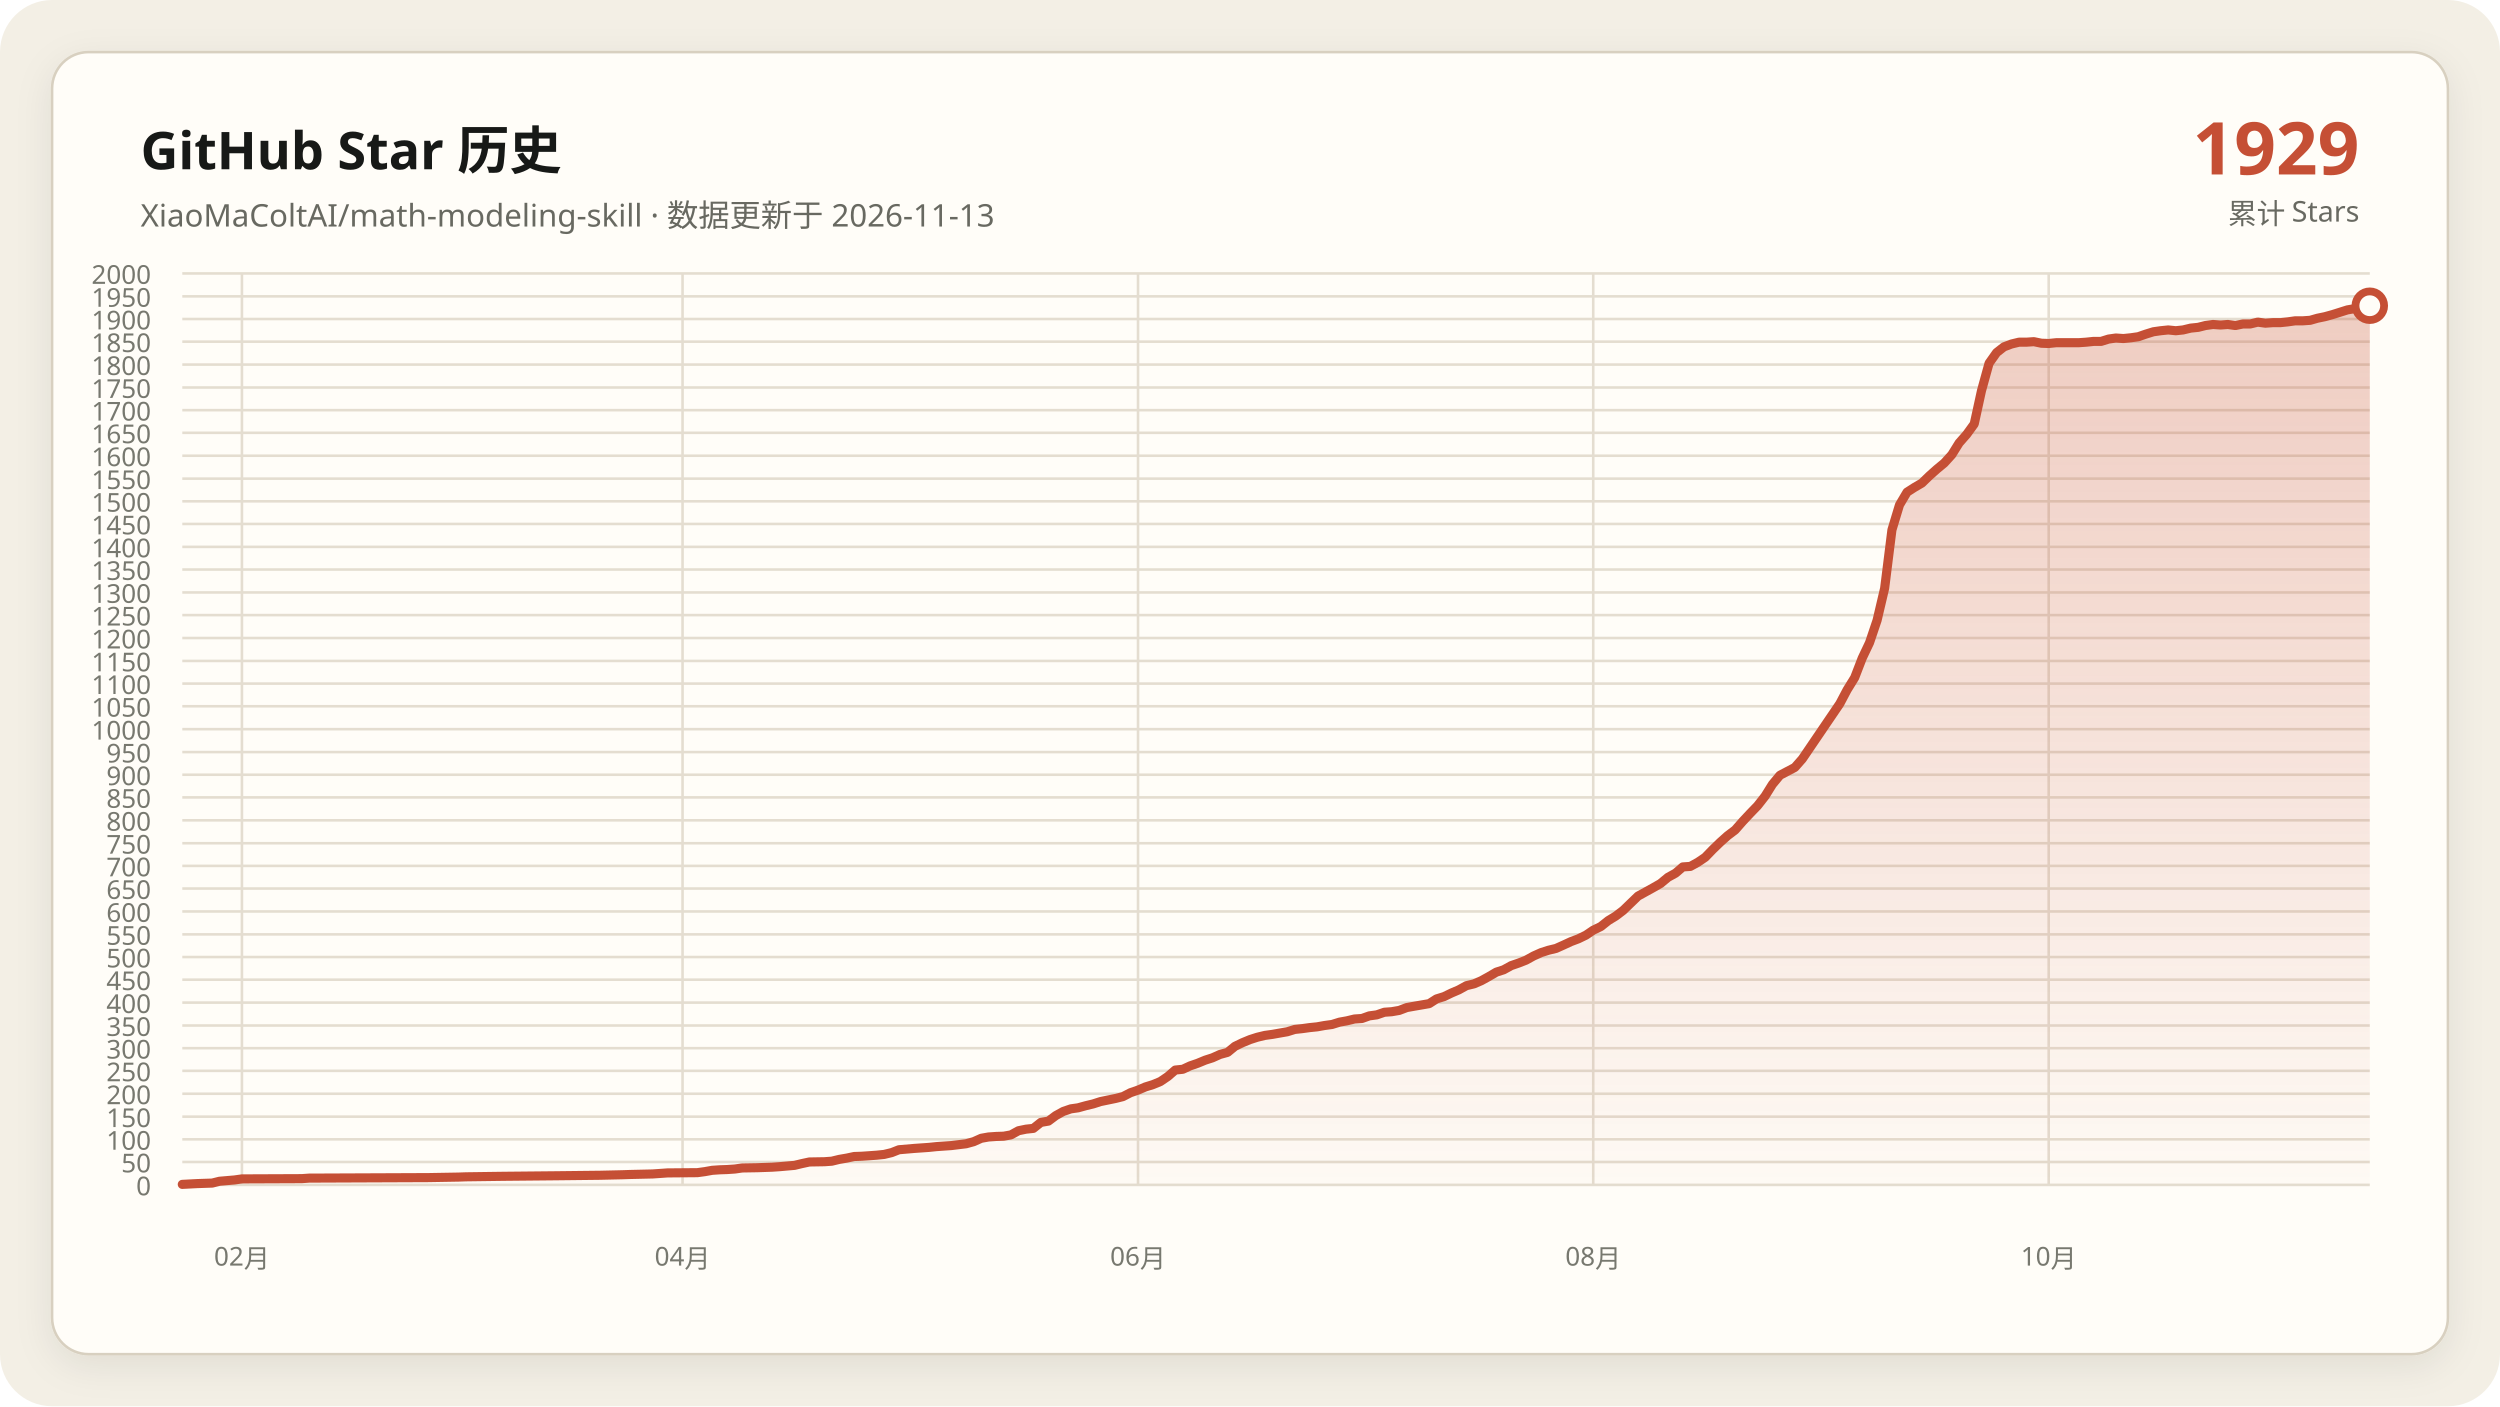
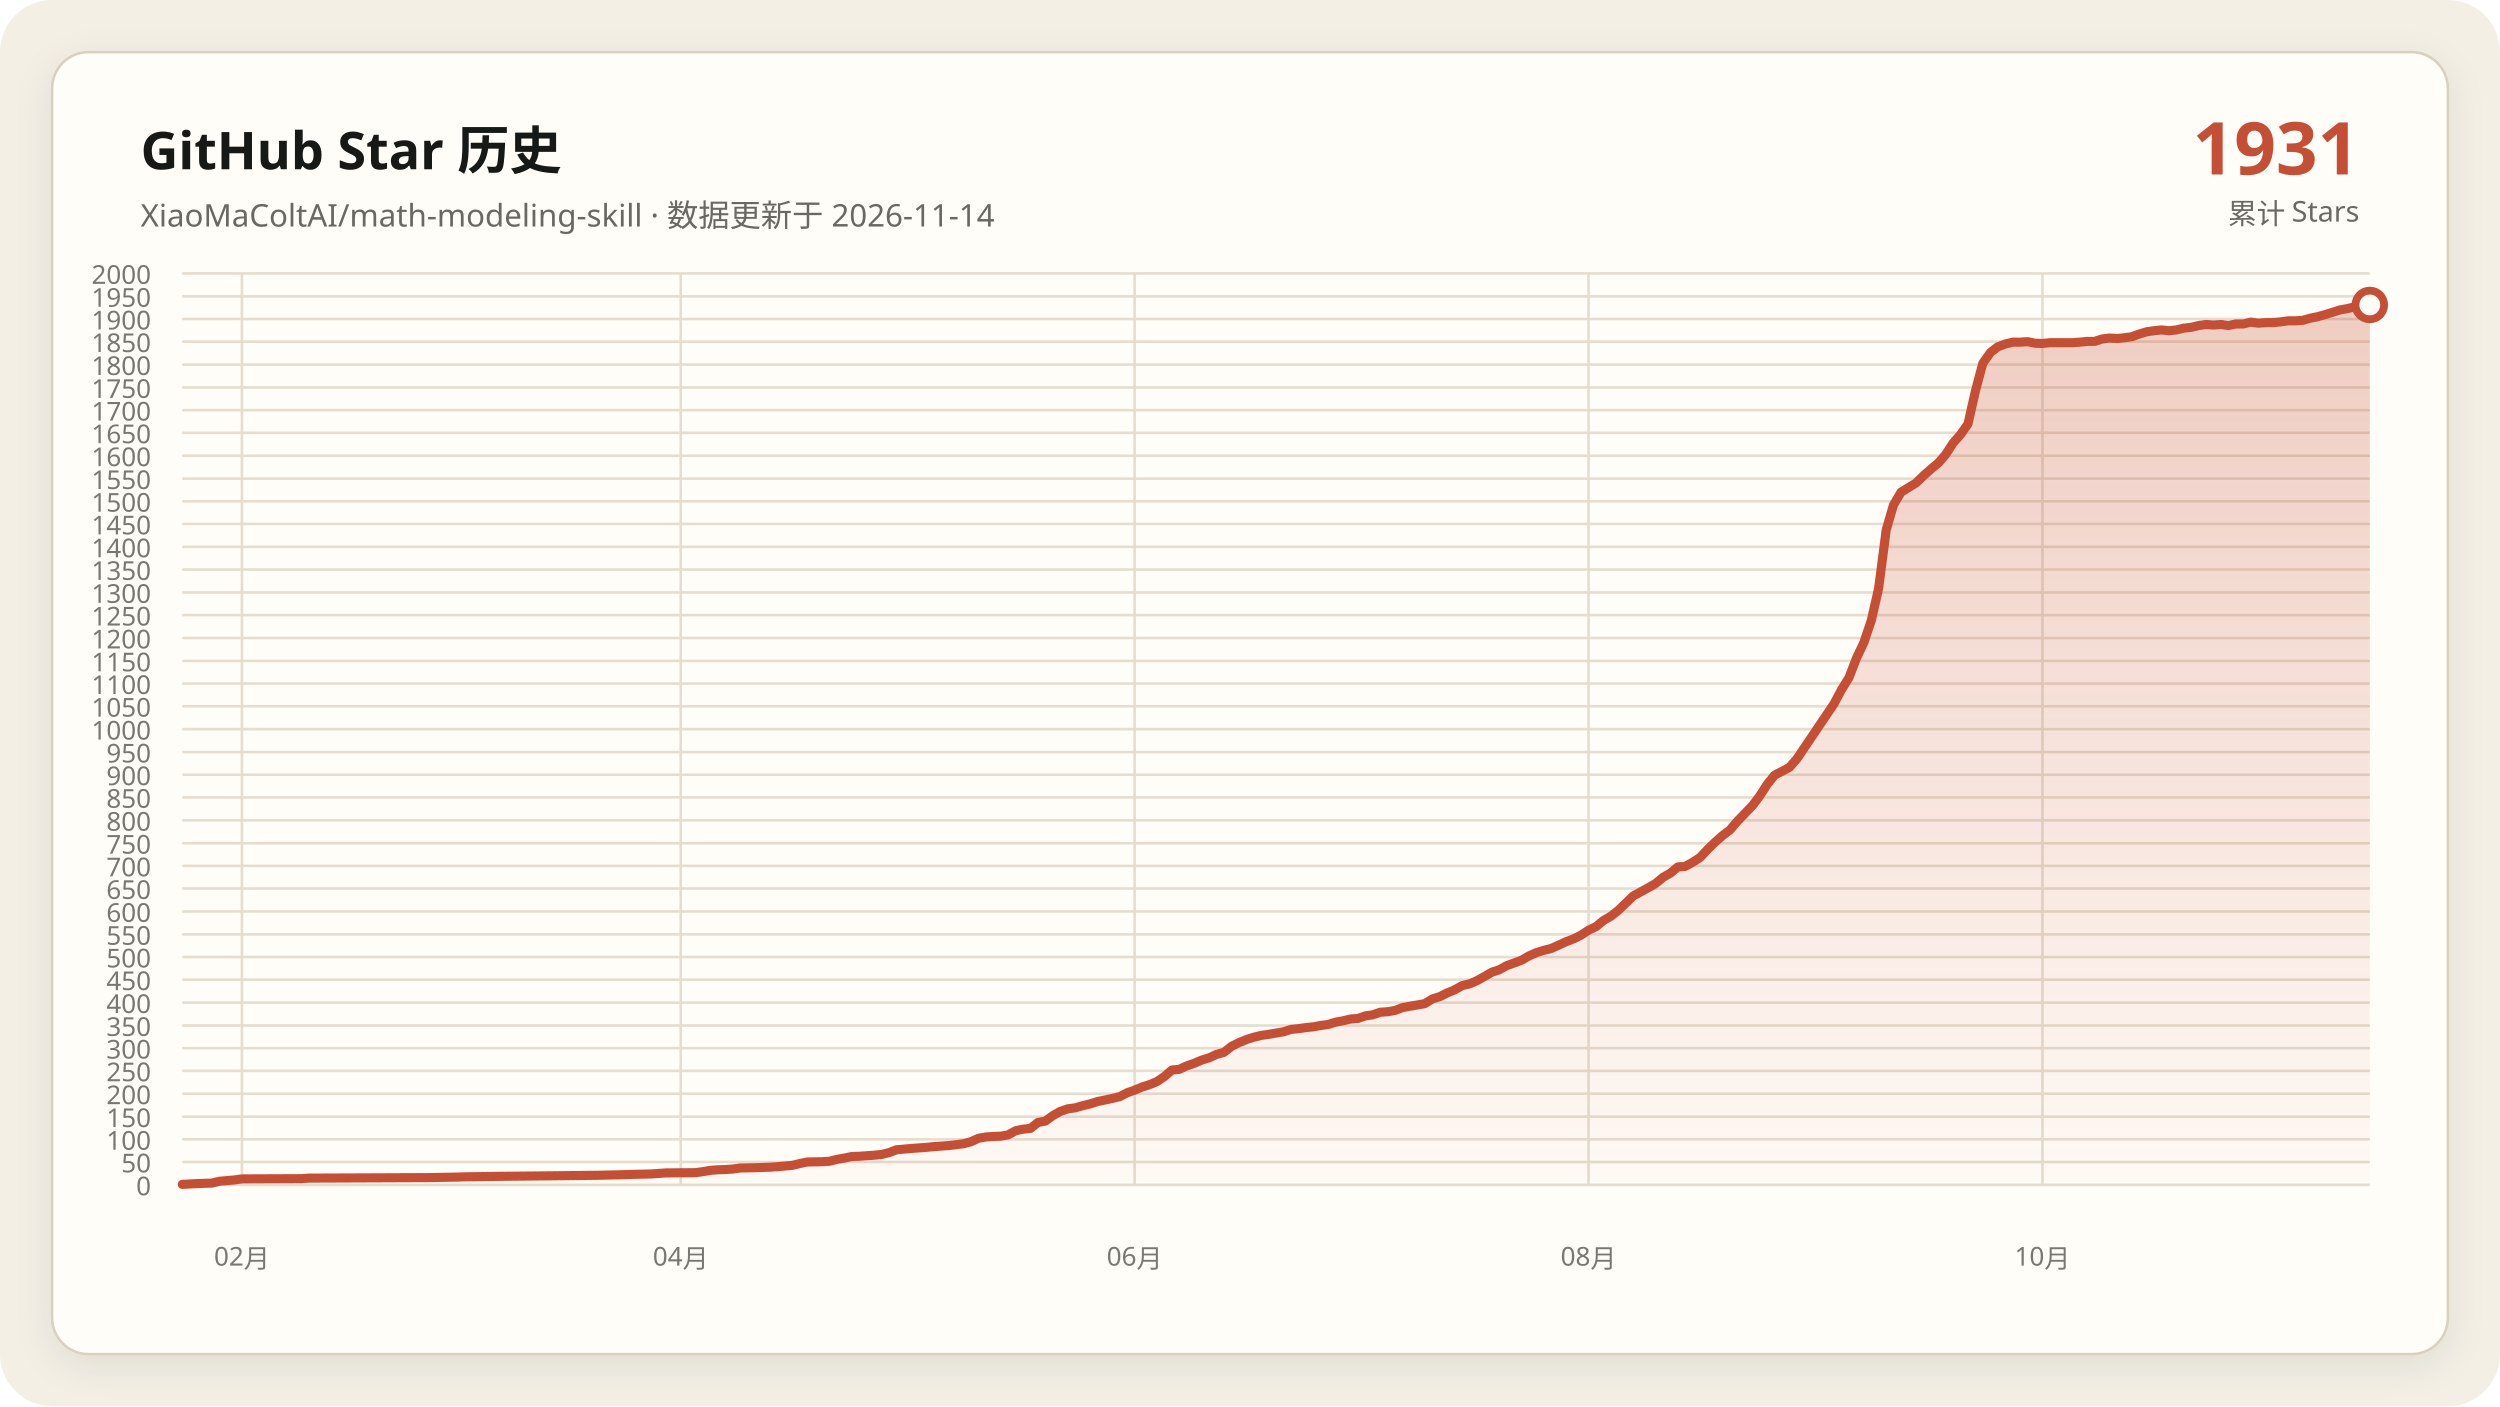
<svg xmlns="http://www.w3.org/2000/svg" data-y-max="2000" viewBox="0 0 960 540" role="img" aria-labelledby="title desc">
  <defs>
    <linearGradient id="area" x1="0" y1="0" x2="0" y2="1">
      <stop offset="0" stop-color="#c54f35" stop-opacity=".28" />
      <stop offset="1" stop-color="#c54f35" stop-opacity=".02" />
    </linearGradient>
    <filter id="shadow" x="-10%" y="-10%" width="120%" height="120%">
      <feDropShadow dx="0" dy="4" stdDeviation="7" flood-color="#171917" flood-opacity=".08" />
    </filter>
  </defs>
  <rect width="960" height="540" rx="20" fill="#f3efe5" />
  <rect x="20" y="20" width="920" height="500" rx="14" fill="#fffdf8" stroke="#d8d0c0" filter="url(#shadow)" />
  <g font-family="Segoe UI, Microsoft YaHei, sans-serif">
    <text x="54" y="65" fill="#171917" font-size="20" font-weight="700">GitHub Star 历史</text>
-     <text x="54" y="87" fill="#686961" font-size="12">XiaoMaColtAI/math-modeling-skill · 数据更新于 2026-11-13</text>
-     <text x="906" y="67" fill="#c54f35" font-size="28" font-weight="750" text-anchor="end">1929</text>
+     <text x="54" y="87" fill="#686961" font-size="12">XiaoMaColtAI/math-modeling-skill · 数据更新于 2026-11-14</text>
+     <text x="906" y="67" fill="#c54f35" font-size="28" font-weight="750" text-anchor="end">1931</text>
    <text x="906" y="86" fill="#686961" font-size="11" text-anchor="end">累计 Stars</text>
    <g fill="#77786f" font-size="10">
      <path d="M70 455.0H910" fill="none" stroke="#e4ddd0" stroke-width="1" />
      <text data-y-tick="true" x="58" y="459.0" text-anchor="end">0</text>
      <path d="M70 446.2H910" fill="none" stroke="#e4ddd0" stroke-width="1" />
      <text data-y-tick="true" x="58" y="450.2" text-anchor="end">50</text>
      <path d="M70 437.5H910" fill="none" stroke="#e4ddd0" stroke-width="1" />
      <text data-y-tick="true" x="58" y="441.5" text-anchor="end">100</text>
      <path d="M70 428.8H910" fill="none" stroke="#e4ddd0" stroke-width="1" />
      <text data-y-tick="true" x="58" y="432.8" text-anchor="end">150</text>
      <path d="M70 420.0H910" fill="none" stroke="#e4ddd0" stroke-width="1" />
      <text data-y-tick="true" x="58" y="424.0" text-anchor="end">200</text>
      <path d="M70 411.2H910" fill="none" stroke="#e4ddd0" stroke-width="1" />
      <text data-y-tick="true" x="58" y="415.2" text-anchor="end">250</text>
      <path d="M70 402.5H910" fill="none" stroke="#e4ddd0" stroke-width="1" />
      <text data-y-tick="true" x="58" y="406.5" text-anchor="end">300</text>
      <path d="M70 393.8H910" fill="none" stroke="#e4ddd0" stroke-width="1" />
      <text data-y-tick="true" x="58" y="397.8" text-anchor="end">350</text>
      <path d="M70 385.0H910" fill="none" stroke="#e4ddd0" stroke-width="1" />
      <text data-y-tick="true" x="58" y="389.0" text-anchor="end">400</text>
      <path d="M70 376.2H910" fill="none" stroke="#e4ddd0" stroke-width="1" />
      <text data-y-tick="true" x="58" y="380.2" text-anchor="end">450</text>
      <path d="M70 367.5H910" fill="none" stroke="#e4ddd0" stroke-width="1" />
      <text data-y-tick="true" x="58" y="371.5" text-anchor="end">500</text>
      <path d="M70 358.8H910" fill="none" stroke="#e4ddd0" stroke-width="1" />
      <text data-y-tick="true" x="58" y="362.8" text-anchor="end">550</text>
      <path d="M70 350.0H910" fill="none" stroke="#e4ddd0" stroke-width="1" />
      <text data-y-tick="true" x="58" y="354.0" text-anchor="end">600</text>
      <path d="M70 341.2H910" fill="none" stroke="#e4ddd0" stroke-width="1" />
      <text data-y-tick="true" x="58" y="345.2" text-anchor="end">650</text>
      <path d="M70 332.5H910" fill="none" stroke="#e4ddd0" stroke-width="1" />
      <text data-y-tick="true" x="58" y="336.5" text-anchor="end">700</text>
      <path d="M70 323.8H910" fill="none" stroke="#e4ddd0" stroke-width="1" />
      <text data-y-tick="true" x="58" y="327.8" text-anchor="end">750</text>
      <path d="M70 315.0H910" fill="none" stroke="#e4ddd0" stroke-width="1" />
      <text data-y-tick="true" x="58" y="319.0" text-anchor="end">800</text>
      <path d="M70 306.2H910" fill="none" stroke="#e4ddd0" stroke-width="1" />
      <text data-y-tick="true" x="58" y="310.2" text-anchor="end">850</text>
      <path d="M70 297.5H910" fill="none" stroke="#e4ddd0" stroke-width="1" />
      <text data-y-tick="true" x="58" y="301.5" text-anchor="end">900</text>
      <path d="M70 288.8H910" fill="none" stroke="#e4ddd0" stroke-width="1" />
      <text data-y-tick="true" x="58" y="292.8" text-anchor="end">950</text>
      <path d="M70 280.0H910" fill="none" stroke="#e4ddd0" stroke-width="1" />
      <text data-y-tick="true" x="58" y="284.0" text-anchor="end">1000</text>
      <path d="M70 271.2H910" fill="none" stroke="#e4ddd0" stroke-width="1" />
      <text data-y-tick="true" x="58" y="275.2" text-anchor="end">1050</text>
      <path d="M70 262.5H910" fill="none" stroke="#e4ddd0" stroke-width="1" />
      <text data-y-tick="true" x="58" y="266.5" text-anchor="end">1100</text>
      <path d="M70 253.8H910" fill="none" stroke="#e4ddd0" stroke-width="1" />
      <text data-y-tick="true" x="58" y="257.8" text-anchor="end">1150</text>
      <path d="M70 245.0H910" fill="none" stroke="#e4ddd0" stroke-width="1" />
      <text data-y-tick="true" x="58" y="249.0" text-anchor="end">1200</text>
      <path d="M70 236.2H910" fill="none" stroke="#e4ddd0" stroke-width="1" />
      <text data-y-tick="true" x="58" y="240.2" text-anchor="end">1250</text>
      <path d="M70 227.5H910" fill="none" stroke="#e4ddd0" stroke-width="1" />
      <text data-y-tick="true" x="58" y="231.5" text-anchor="end">1300</text>
      <path d="M70 218.7H910" fill="none" stroke="#e4ddd0" stroke-width="1" />
      <text data-y-tick="true" x="58" y="222.7" text-anchor="end">1350</text>
      <path d="M70 210.0H910" fill="none" stroke="#e4ddd0" stroke-width="1" />
      <text data-y-tick="true" x="58" y="214.0" text-anchor="end">1400</text>
      <path d="M70 201.2H910" fill="none" stroke="#e4ddd0" stroke-width="1" />
      <text data-y-tick="true" x="58" y="205.2" text-anchor="end">1450</text>
      <path d="M70 192.5H910" fill="none" stroke="#e4ddd0" stroke-width="1" />
      <text data-y-tick="true" x="58" y="196.5" text-anchor="end">1500</text>
      <path d="M70 183.8H910" fill="none" stroke="#e4ddd0" stroke-width="1" />
      <text data-y-tick="true" x="58" y="187.8" text-anchor="end">1550</text>
      <path d="M70 175.0H910" fill="none" stroke="#e4ddd0" stroke-width="1" />
      <text data-y-tick="true" x="58" y="179.0" text-anchor="end">1600</text>
      <path d="M70 166.2H910" fill="none" stroke="#e4ddd0" stroke-width="1" />
      <text data-y-tick="true" x="58" y="170.2" text-anchor="end">1650</text>
      <path d="M70 157.5H910" fill="none" stroke="#e4ddd0" stroke-width="1" />
      <text data-y-tick="true" x="58" y="161.5" text-anchor="end">1700</text>
      <path d="M70 148.8H910" fill="none" stroke="#e4ddd0" stroke-width="1" />
      <text data-y-tick="true" x="58" y="152.8" text-anchor="end">1750</text>
      <path d="M70 140.0H910" fill="none" stroke="#e4ddd0" stroke-width="1" />
      <text data-y-tick="true" x="58" y="144.0" text-anchor="end">1800</text>
      <path d="M70 131.2H910" fill="none" stroke="#e4ddd0" stroke-width="1" />
      <text data-y-tick="true" x="58" y="135.2" text-anchor="end">1850</text>
      <path d="M70 122.5H910" fill="none" stroke="#e4ddd0" stroke-width="1" />
      <text data-y-tick="true" x="58" y="126.5" text-anchor="end">1900</text>
      <path d="M70 113.8H910" fill="none" stroke="#e4ddd0" stroke-width="1" />
      <text data-y-tick="true" x="58" y="117.8" text-anchor="end">1950</text>
      <path d="M70 105.0H910" fill="none" stroke="#e4ddd0" stroke-width="1" />
      <text data-y-tick="true" x="58" y="109.0" text-anchor="end">2000</text>
      <path d="M92.9 105V455" fill="none" stroke="#e4ddd0" stroke-width="1" />
      <text x="92.9" y="486" text-anchor="middle">02月</text>
-       <path d="M262.1 105V455" fill="none" stroke="#e4ddd0" stroke-width="1" />
-       <text x="262.1" y="486" text-anchor="middle">04月</text>
-       <path d="M437.0 105V455" fill="none" stroke="#e4ddd0" stroke-width="1" />
-       <text x="437.0" y="486" text-anchor="middle">06月</text>
-       <path d="M611.8 105V455" fill="none" stroke="#e4ddd0" stroke-width="1" />
-       <text x="611.8" y="486" text-anchor="middle">08月</text>
-       <path d="M786.7 105V455" fill="none" stroke="#e4ddd0" stroke-width="1" />
-       <text x="786.7" y="486" text-anchor="middle">10月</text>
+       <path d="M261.4 105V455" fill="none" stroke="#e4ddd0" stroke-width="1" />
+       <text x="261.4" y="486" text-anchor="middle">04月</text>
+       <path d="M435.7 105V455" fill="none" stroke="#e4ddd0" stroke-width="1" />
+       <text x="435.7" y="486" text-anchor="middle">06月</text>
+       <path d="M610.0 105V455" fill="none" stroke="#e4ddd0" stroke-width="1" />
+       <text x="610.0" y="486" text-anchor="middle">08月</text>
+       <path d="M784.3 105V455" fill="none" stroke="#e4ddd0" stroke-width="1" />
+       <text x="784.3" y="486" text-anchor="middle">10月</text>
    </g>
-     <polygon fill="url(#area)" points="70.0,455 70.0,454.8 75.7,454.5 81.5,454.3 84.3,453.6 90.1,453.1 92.9,452.7 115.9,452.6 118.7,452.4 164.6,452.2 176.1,452.0 178.9,451.9 193.3,451.7 213.3,451.5 230.5,451.3 239.1,451.1 242.0,451.0 250.6,450.8 253.5,450.6 256.3,450.4 267.8,450.3 270.7,449.9 273.5,449.4 276.4,449.2 279.3,449.1 282.2,448.9 285.0,448.5 290.8,448.4 296.5,448.2 299.4,448.0 305.1,447.5 308.0,446.8 310.8,446.2 316.6,446.1 319.4,445.9 322.3,445.2 325.2,444.7 328.0,444.1 330.9,444.0 333.8,443.8 336.6,443.6 339.5,443.3 342.4,442.6 345.2,441.5 351.0,441.0 356.7,440.6 359.6,440.3 362.4,440.1 365.3,439.9 371.0,439.2 373.9,438.4 376.8,437.1 379.6,436.6 382.5,436.4 385.4,436.3 388.2,435.8 391.1,434.2 394.0,433.6 396.8,433.3 399.7,431.0 402.6,430.5 405.4,428.4 408.3,426.8 411.2,425.8 414.0,425.4 416.9,424.6 419.8,423.9 422.6,423.0 425.5,422.4 428.4,421.8 431.2,421.1 434.1,419.6 437.0,418.6 439.8,417.4 442.7,416.5 445.6,415.3 448.4,413.4 451.3,410.9 454.2,410.6 457.0,409.3 459.9,408.3 462.8,407.1 465.6,406.2 468.5,404.9 471.4,404.1 474.2,401.8 477.1,400.4 480.0,399.2 482.8,398.3 485.7,397.6 488.6,397.2 491.4,396.7 494.3,396.2 497.2,395.3 500.0,395.0 502.9,394.6 505.8,394.3 508.6,393.8 511.5,393.4 514.4,392.5 517.2,392.0 520.1,391.3 523.0,391.1 525.8,390.1 528.7,389.7 531.6,388.7 534.4,388.5 537.3,388.0 540.2,386.9 543.0,386.4 545.9,385.9 548.8,385.4 551.6,383.6 554.5,382.7 557.4,381.3 560.2,380.1 563.1,378.5 566.0,377.8 568.8,376.6 571.7,375.0 574.6,373.3 577.4,372.4 580.3,370.8 583.2,369.8 586.0,368.7 588.9,367.1 591.8,365.8 594.6,364.9 597.5,364.2 600.4,362.9 603.2,361.6 606.1,360.5 609.0,359.1 611.8,357.2 614.7,355.8 617.6,353.5 620.4,351.8 623.3,349.6 629.0,344.1 631.9,342.5 634.8,340.9 637.6,339.3 640.5,336.9 643.4,335.3 646.2,332.9 649.1,332.7 652.0,331.1 654.8,329.2 657.7,326.2 660.6,323.4 663.4,320.9 666.3,318.7 669.2,315.4 672.0,312.4 674.9,309.4 677.8,305.7 680.6,301.2 683.5,297.7 689.2,294.7 692.1,291.4 706.5,270.2 709.3,264.9 712.2,260.2 715.1,252.7 717.9,246.8 720.8,238.2 723.7,225.9 726.5,203.5 729.4,193.9 732.3,189.0 735.1,187.2 738.0,185.5 740.9,182.7 743.7,180.2 746.6,177.8 749.5,174.6 752.3,170.1 755.2,166.8 758.1,162.8 760.9,150.0 763.8,139.5 766.7,135.4 769.5,133.2 772.4,132.1 775.3,131.4 778.1,131.4 781.0,131.2 783.9,131.8 786.7,131.9 789.6,131.6 792.5,131.6 795.3,131.6 798.2,131.6 801.1,131.4 803.9,131.1 806.8,131.1 809.7,130.2 812.5,129.8 815.4,130.0 818.3,129.7 821.1,129.3 824.0,128.3 826.9,127.4 829.7,127.0 832.6,126.7 835.5,127.0 838.3,126.7 841.2,126.0 844.1,125.7 846.9,125.0 849.8,124.6 852.7,124.8 855.5,124.6 858.4,125.0 861.3,124.4 864.1,124.4 867.0,123.7 869.9,124.1 872.7,123.9 875.6,123.9 878.5,123.6 881.3,123.2 884.2,123.2 887.1,123.0 889.9,122.2 892.8,121.6 895.7,120.8 901.4,119.0 904.3,118.5 907.1,117.8 910.0,117.4 910.0,455" />
-     <polyline fill="none" stroke="#c54f35" stroke-width="3.5" stroke-linecap="round" stroke-linejoin="round" points="70.0,454.8 75.7,454.5 81.5,454.3 84.3,453.6 90.1,453.1 92.9,452.7 115.9,452.6 118.7,452.4 164.6,452.2 176.1,452.0 178.9,451.9 193.3,451.7 213.3,451.5 230.5,451.3 239.1,451.1 242.0,451.0 250.6,450.8 253.5,450.6 256.3,450.4 267.8,450.3 270.7,449.9 273.5,449.4 276.4,449.2 279.3,449.1 282.2,448.9 285.0,448.5 290.8,448.4 296.5,448.2 299.4,448.0 305.1,447.5 308.0,446.8 310.8,446.2 316.6,446.1 319.4,445.9 322.3,445.2 325.2,444.7 328.0,444.1 330.9,444.0 333.8,443.8 336.6,443.6 339.5,443.3 342.4,442.6 345.2,441.5 351.0,441.0 356.7,440.6 359.6,440.3 362.4,440.1 365.3,439.9 371.0,439.2 373.9,438.4 376.8,437.1 379.6,436.6 382.5,436.4 385.4,436.3 388.2,435.8 391.1,434.2 394.0,433.6 396.8,433.3 399.7,431.0 402.6,430.5 405.4,428.4 408.3,426.8 411.2,425.8 414.0,425.4 416.9,424.6 419.8,423.9 422.6,423.0 425.5,422.4 428.4,421.8 431.2,421.1 434.1,419.6 437.0,418.6 439.8,417.4 442.7,416.5 445.6,415.3 448.4,413.4 451.3,410.9 454.2,410.6 457.0,409.3 459.9,408.3 462.8,407.1 465.6,406.2 468.5,404.9 471.4,404.1 474.2,401.8 477.1,400.4 480.0,399.2 482.8,398.3 485.7,397.6 488.6,397.2 491.4,396.7 494.3,396.2 497.2,395.3 500.0,395.0 502.9,394.6 505.8,394.3 508.6,393.8 511.5,393.4 514.4,392.5 517.2,392.0 520.1,391.3 523.0,391.1 525.8,390.1 528.7,389.7 531.6,388.7 534.4,388.5 537.3,388.0 540.2,386.9 543.0,386.4 545.9,385.9 548.8,385.4 551.6,383.6 554.5,382.7 557.4,381.3 560.2,380.1 563.1,378.5 566.0,377.8 568.8,376.6 571.7,375.0 574.6,373.3 577.4,372.4 580.3,370.8 583.2,369.8 586.0,368.7 588.9,367.1 591.8,365.8 594.6,364.9 597.5,364.2 600.4,362.9 603.2,361.6 606.1,360.5 609.0,359.1 611.8,357.2 614.7,355.8 617.6,353.5 620.4,351.8 623.3,349.6 629.0,344.1 631.9,342.5 634.8,340.9 637.6,339.3 640.5,336.9 643.4,335.3 646.2,332.9 649.1,332.7 652.0,331.1 654.8,329.2 657.7,326.2 660.6,323.4 663.4,320.9 666.3,318.7 669.2,315.4 672.0,312.4 674.9,309.4 677.8,305.7 680.6,301.2 683.5,297.7 689.2,294.7 692.1,291.4 706.5,270.2 709.3,264.9 712.2,260.2 715.1,252.7 717.9,246.8 720.8,238.2 723.7,225.9 726.5,203.5 729.4,193.9 732.3,189.0 735.1,187.2 738.0,185.5 740.9,182.7 743.7,180.2 746.6,177.8 749.5,174.6 752.3,170.1 755.2,166.8 758.1,162.8 760.9,150.0 763.8,139.5 766.7,135.4 769.5,133.2 772.4,132.1 775.3,131.4 778.1,131.4 781.0,131.2 783.9,131.8 786.7,131.9 789.6,131.6 792.5,131.6 795.3,131.6 798.2,131.6 801.1,131.4 803.9,131.1 806.8,131.1 809.7,130.2 812.5,129.8 815.4,130.0 818.3,129.7 821.1,129.3 824.0,128.3 826.9,127.4 829.7,127.0 832.6,126.7 835.5,127.0 838.3,126.7 841.2,126.0 844.1,125.7 846.9,125.0 849.8,124.6 852.7,124.8 855.5,124.6 858.4,125.0 861.3,124.4 864.1,124.4 867.0,123.7 869.9,124.1 872.7,123.9 875.6,123.9 878.5,123.6 881.3,123.2 884.2,123.2 887.1,123.0 889.9,122.2 892.8,121.6 895.7,120.8 901.4,119.0 904.3,118.5 907.1,117.8 910.0,117.4" />
-     <circle cx="910.0" cy="117.4" r="5.5" fill="#fffdf8" stroke="#c54f35" stroke-width="3" />
+     <polygon fill="url(#area)" points="70.0,455 70.0,454.8 75.7,454.5 81.4,454.3 84.3,453.6 90.0,453.1 92.9,452.7 115.7,452.6 118.6,452.4 164.3,452.2 175.7,452.0 178.6,451.9 192.9,451.7 212.9,451.5 230.0,451.3 238.6,451.1 241.4,451.0 250.0,450.8 252.9,450.6 255.7,450.4 267.1,450.3 270.0,449.9 272.9,449.4 275.7,449.2 278.6,449.1 281.4,448.9 284.3,448.5 290.0,448.4 295.7,448.2 298.6,448.0 304.3,447.5 307.1,446.8 310.0,446.2 315.7,446.1 318.6,445.9 321.4,445.2 324.3,444.7 327.1,444.1 330.0,444.0 332.9,443.8 335.7,443.6 338.6,443.3 341.4,442.6 344.3,441.5 350.0,441.0 355.7,440.6 358.6,440.3 361.4,440.1 364.3,439.9 370.0,439.2 372.9,438.4 375.7,437.1 378.6,436.6 381.4,436.4 384.3,436.3 387.1,435.8 390.0,434.2 392.9,433.6 395.7,433.3 398.6,431.0 401.4,430.5 404.3,428.4 407.1,426.8 410.0,425.8 412.9,425.4 415.7,424.6 418.6,423.9 421.4,423.0 424.3,422.4 427.1,421.8 430.0,421.1 432.9,419.6 435.7,418.6 438.6,417.4 441.4,416.5 444.3,415.3 447.1,413.4 450.0,410.9 452.9,410.6 455.7,409.3 458.6,408.3 461.4,407.1 464.3,406.2 467.1,404.9 470.0,404.1 472.9,401.8 475.7,400.4 478.6,399.2 481.4,398.3 484.3,397.6 487.1,397.2 490.0,396.7 492.9,396.2 495.7,395.3 498.6,395.0 501.4,394.6 504.3,394.3 507.1,393.8 510.0,393.4 512.9,392.5 515.7,392.0 518.6,391.3 521.4,391.1 524.3,390.1 527.1,389.7 530.0,388.7 532.9,388.5 535.7,388.0 538.6,386.9 541.4,386.4 544.3,385.9 547.1,385.4 550.0,383.6 552.9,382.7 555.7,381.3 558.6,380.1 561.4,378.5 564.3,377.8 567.1,376.6 570.0,375.0 572.9,373.3 575.7,372.4 578.6,370.8 581.4,369.8 584.3,368.7 587.1,367.1 590.0,365.8 592.9,364.9 595.7,364.2 598.6,362.9 601.4,361.6 604.3,360.5 607.1,359.1 610.0,357.2 612.9,355.8 615.7,353.5 618.6,351.8 621.4,349.6 627.1,344.1 630.0,342.5 632.9,340.9 635.7,339.3 638.6,336.9 641.4,335.3 644.3,332.9 647.1,332.7 650.0,331.1 652.9,329.2 655.7,326.2 658.6,323.4 661.4,320.9 664.3,318.7 667.1,315.4 670.0,312.4 672.9,309.4 675.7,305.7 678.6,301.2 681.4,297.7 687.1,294.7 690.0,291.4 704.3,270.2 707.1,264.9 710.0,260.2 712.9,252.7 715.7,246.8 718.6,238.2 721.4,225.9 724.3,203.5 727.1,193.9 730.0,189.0 732.9,187.2 735.7,185.5 738.6,182.7 741.4,180.2 744.3,177.8 747.1,174.6 750.0,170.1 752.9,166.8 755.7,162.8 758.6,150.0 761.4,139.5 764.3,135.4 767.1,133.2 770.0,132.1 772.9,131.4 775.7,131.4 778.6,131.2 781.4,131.8 784.3,131.9 787.1,131.6 790.0,131.6 792.9,131.6 795.7,131.6 798.6,131.4 801.4,131.1 804.3,131.1 807.1,130.2 810.0,129.8 812.9,130.0 815.7,129.7 818.6,129.3 821.4,128.3 824.3,127.4 827.1,127.0 830.0,126.7 832.9,127.0 835.7,126.7 838.6,126.0 841.4,125.7 844.3,125.0 847.1,124.6 850.0,124.8 852.9,124.6 855.7,125.0 858.6,124.4 861.4,124.4 864.3,123.7 867.1,124.1 870.0,123.9 872.9,123.9 875.7,123.6 878.6,123.2 881.4,123.2 884.3,123.0 887.1,122.2 890.0,121.6 892.9,120.8 898.6,119.0 901.4,118.5 904.3,117.8 907.1,117.4 910.0,117.1 910.0,455" />
+     <polyline fill="none" stroke="#c54f35" stroke-width="3.5" stroke-linecap="round" stroke-linejoin="round" points="70.0,454.8 75.7,454.5 81.4,454.3 84.3,453.6 90.0,453.1 92.9,452.7 115.7,452.6 118.6,452.4 164.3,452.2 175.7,452.0 178.6,451.9 192.9,451.7 212.9,451.5 230.0,451.3 238.6,451.1 241.4,451.0 250.0,450.8 252.9,450.6 255.7,450.4 267.1,450.3 270.0,449.9 272.9,449.4 275.7,449.2 278.6,449.1 281.4,448.9 284.3,448.5 290.0,448.4 295.7,448.2 298.6,448.0 304.3,447.5 307.1,446.8 310.0,446.2 315.7,446.1 318.6,445.9 321.4,445.2 324.3,444.7 327.1,444.1 330.0,444.0 332.9,443.8 335.7,443.6 338.6,443.3 341.4,442.6 344.3,441.5 350.0,441.0 355.7,440.6 358.6,440.3 361.4,440.1 364.3,439.9 370.0,439.2 372.9,438.4 375.7,437.1 378.6,436.6 381.4,436.4 384.3,436.3 387.1,435.8 390.0,434.2 392.9,433.6 395.7,433.3 398.6,431.0 401.4,430.5 404.3,428.4 407.1,426.8 410.0,425.8 412.9,425.4 415.7,424.6 418.6,423.9 421.4,423.0 424.3,422.4 427.1,421.8 430.0,421.1 432.9,419.6 435.7,418.6 438.6,417.4 441.4,416.5 444.3,415.3 447.1,413.4 450.0,410.9 452.9,410.6 455.7,409.3 458.6,408.3 461.4,407.1 464.3,406.2 467.1,404.9 470.0,404.1 472.9,401.8 475.7,400.4 478.6,399.2 481.4,398.3 484.3,397.6 487.1,397.2 490.0,396.7 492.9,396.2 495.7,395.3 498.6,395.0 501.4,394.6 504.3,394.3 507.1,393.8 510.0,393.4 512.9,392.5 515.7,392.0 518.6,391.3 521.4,391.1 524.3,390.1 527.1,389.7 530.0,388.7 532.9,388.5 535.7,388.0 538.6,386.9 541.4,386.4 544.3,385.9 547.1,385.4 550.0,383.6 552.9,382.7 555.7,381.3 558.6,380.1 561.4,378.5 564.3,377.8 567.1,376.6 570.0,375.0 572.9,373.3 575.7,372.4 578.6,370.8 581.4,369.8 584.3,368.7 587.1,367.1 590.0,365.8 592.9,364.9 595.7,364.2 598.6,362.9 601.4,361.6 604.3,360.5 607.1,359.1 610.0,357.2 612.9,355.8 615.7,353.5 618.6,351.8 621.4,349.6 627.1,344.1 630.0,342.5 632.9,340.9 635.7,339.3 638.6,336.9 641.4,335.3 644.3,332.9 647.1,332.7 650.0,331.1 652.9,329.2 655.7,326.2 658.6,323.4 661.4,320.9 664.3,318.7 667.1,315.4 670.0,312.4 672.9,309.4 675.7,305.7 678.6,301.2 681.4,297.7 687.1,294.7 690.0,291.4 704.3,270.2 707.1,264.9 710.0,260.2 712.9,252.7 715.7,246.8 718.6,238.2 721.4,225.9 724.3,203.5 727.1,193.9 730.0,189.0 732.9,187.2 735.7,185.5 738.6,182.7 741.4,180.2 744.3,177.8 747.1,174.6 750.0,170.1 752.9,166.8 755.7,162.8 758.6,150.0 761.4,139.5 764.3,135.4 767.1,133.2 770.0,132.1 772.9,131.4 775.7,131.4 778.6,131.2 781.4,131.8 784.3,131.9 787.1,131.6 790.0,131.6 792.9,131.6 795.7,131.6 798.6,131.4 801.4,131.1 804.3,131.1 807.1,130.2 810.0,129.8 812.9,130.0 815.7,129.7 818.6,129.3 821.4,128.3 824.3,127.4 827.1,127.0 830.0,126.7 832.9,127.0 835.7,126.7 838.6,126.0 841.4,125.7 844.3,125.0 847.1,124.6 850.0,124.8 852.9,124.6 855.7,125.0 858.6,124.4 861.4,124.4 864.3,123.7 867.1,124.1 870.0,123.9 872.9,123.9 875.7,123.6 878.6,123.2 881.4,123.2 884.3,123.0 887.1,122.2 890.0,121.6 892.9,120.8 898.6,119.0 901.4,118.5 904.3,117.8 907.1,117.4 910.0,117.1" />
+     <circle cx="910.0" cy="117.1" r="5.5" fill="#fffdf8" stroke="#c54f35" stroke-width="3" />
  </g>
</svg>
